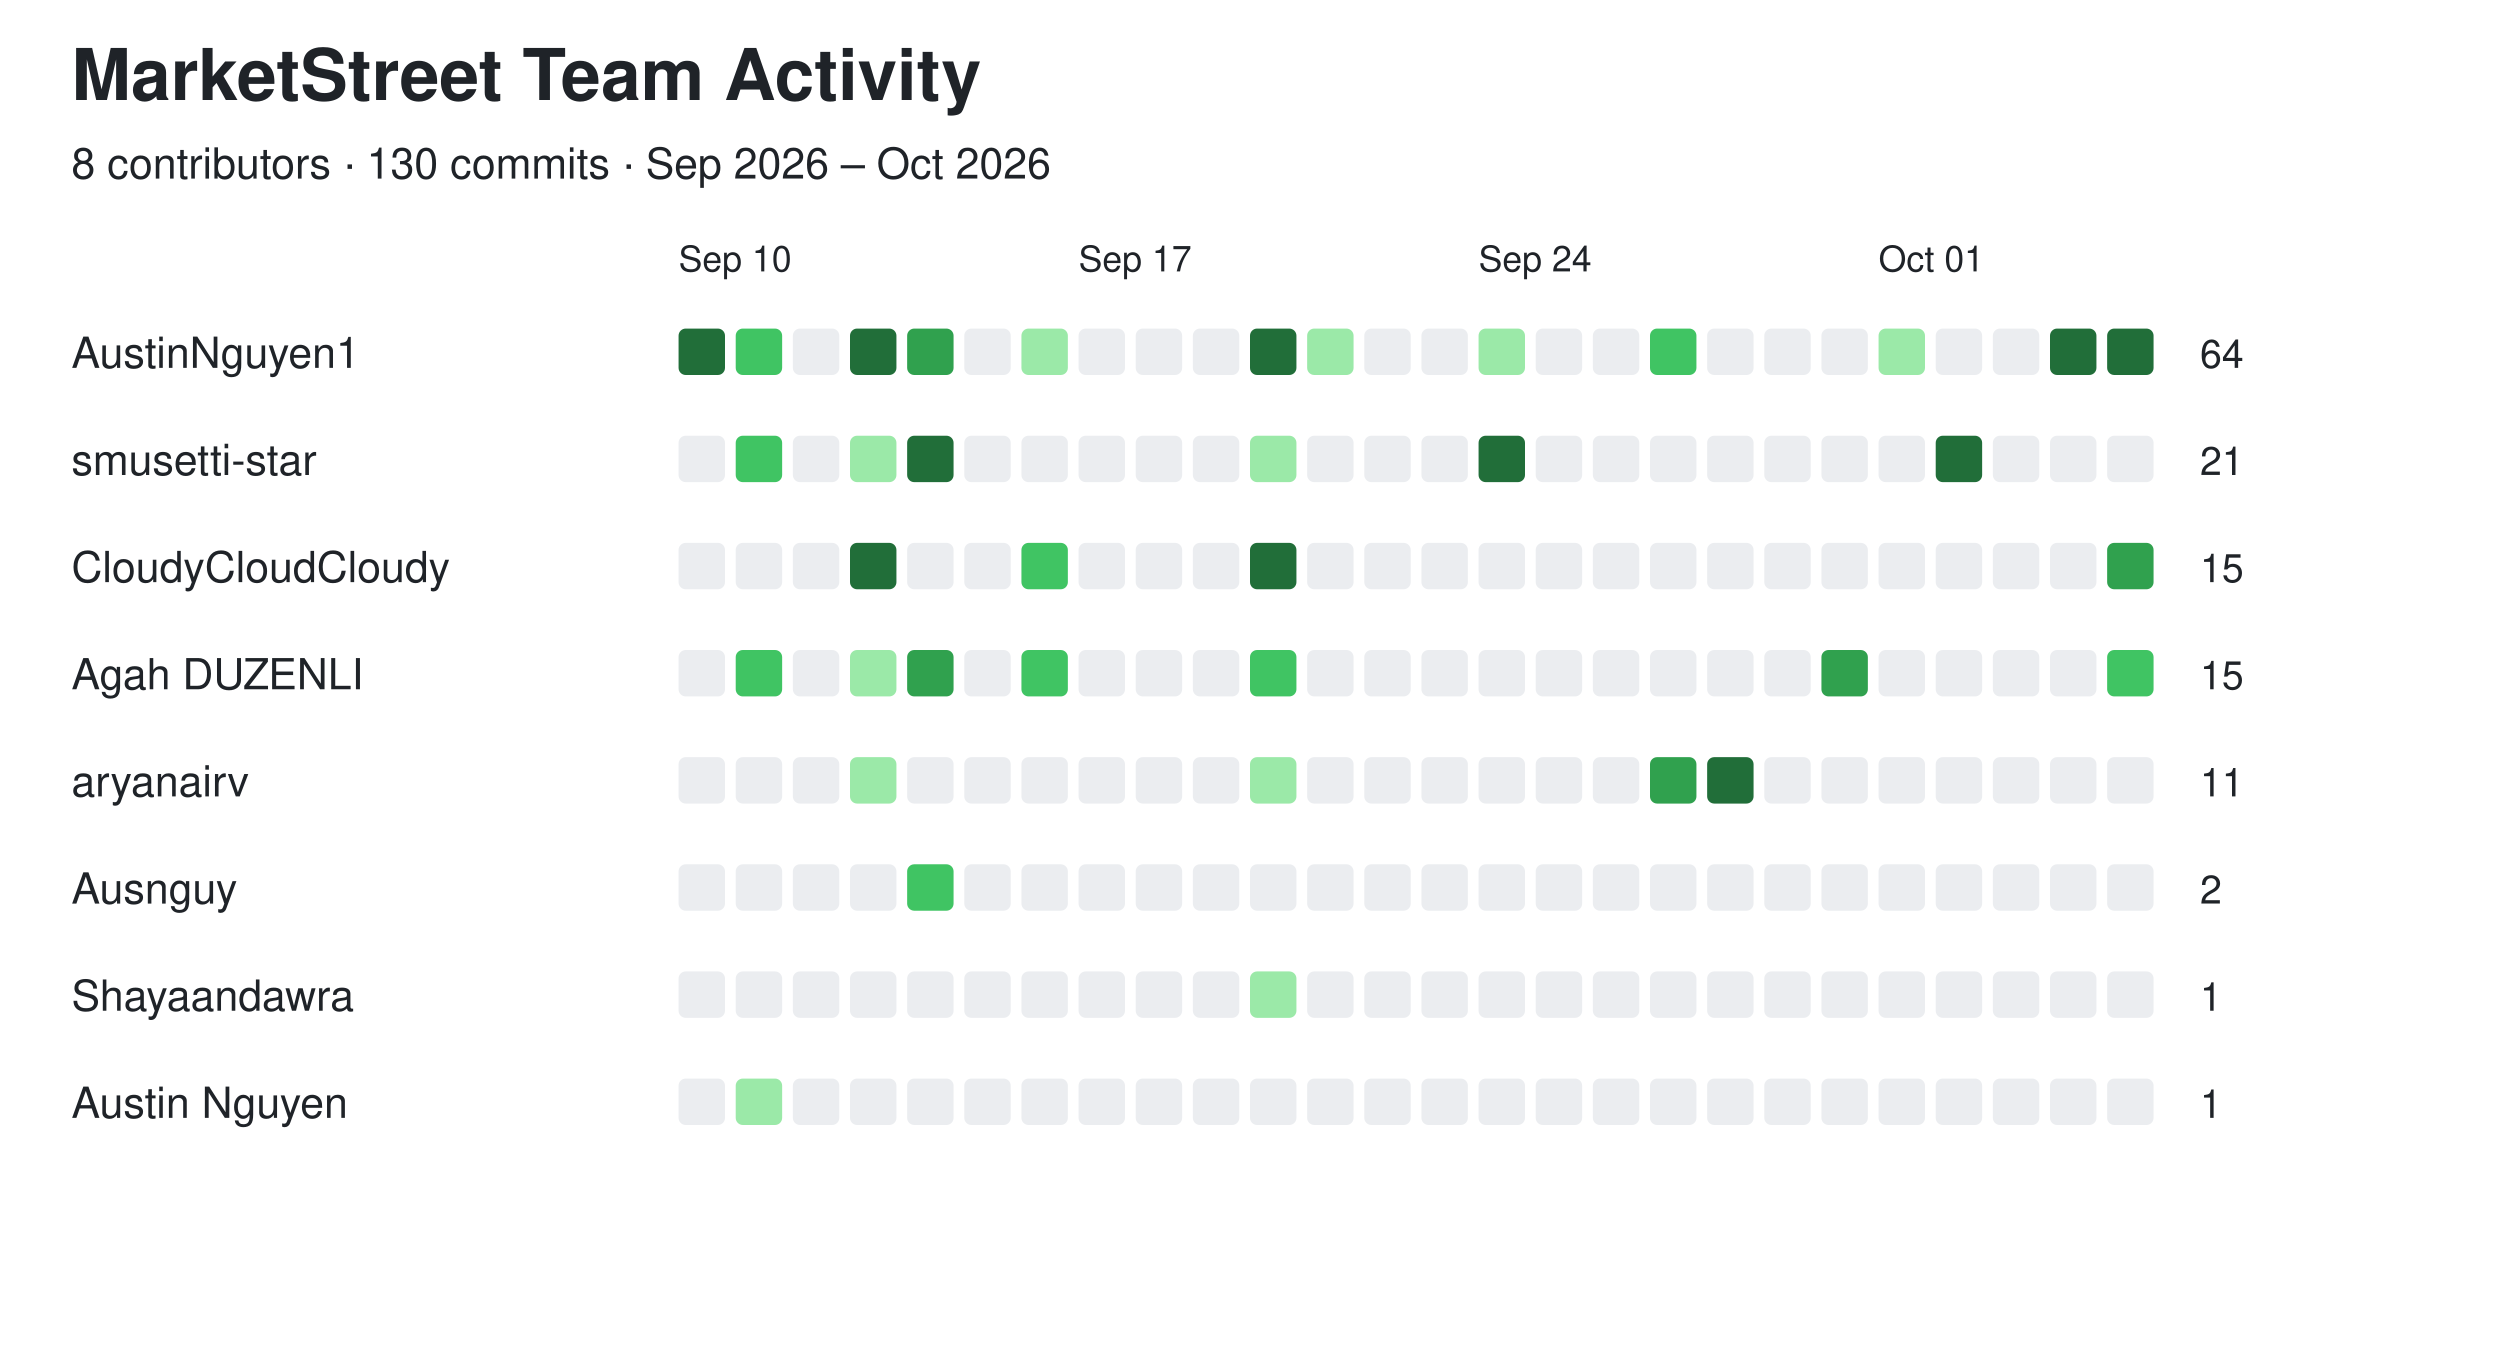
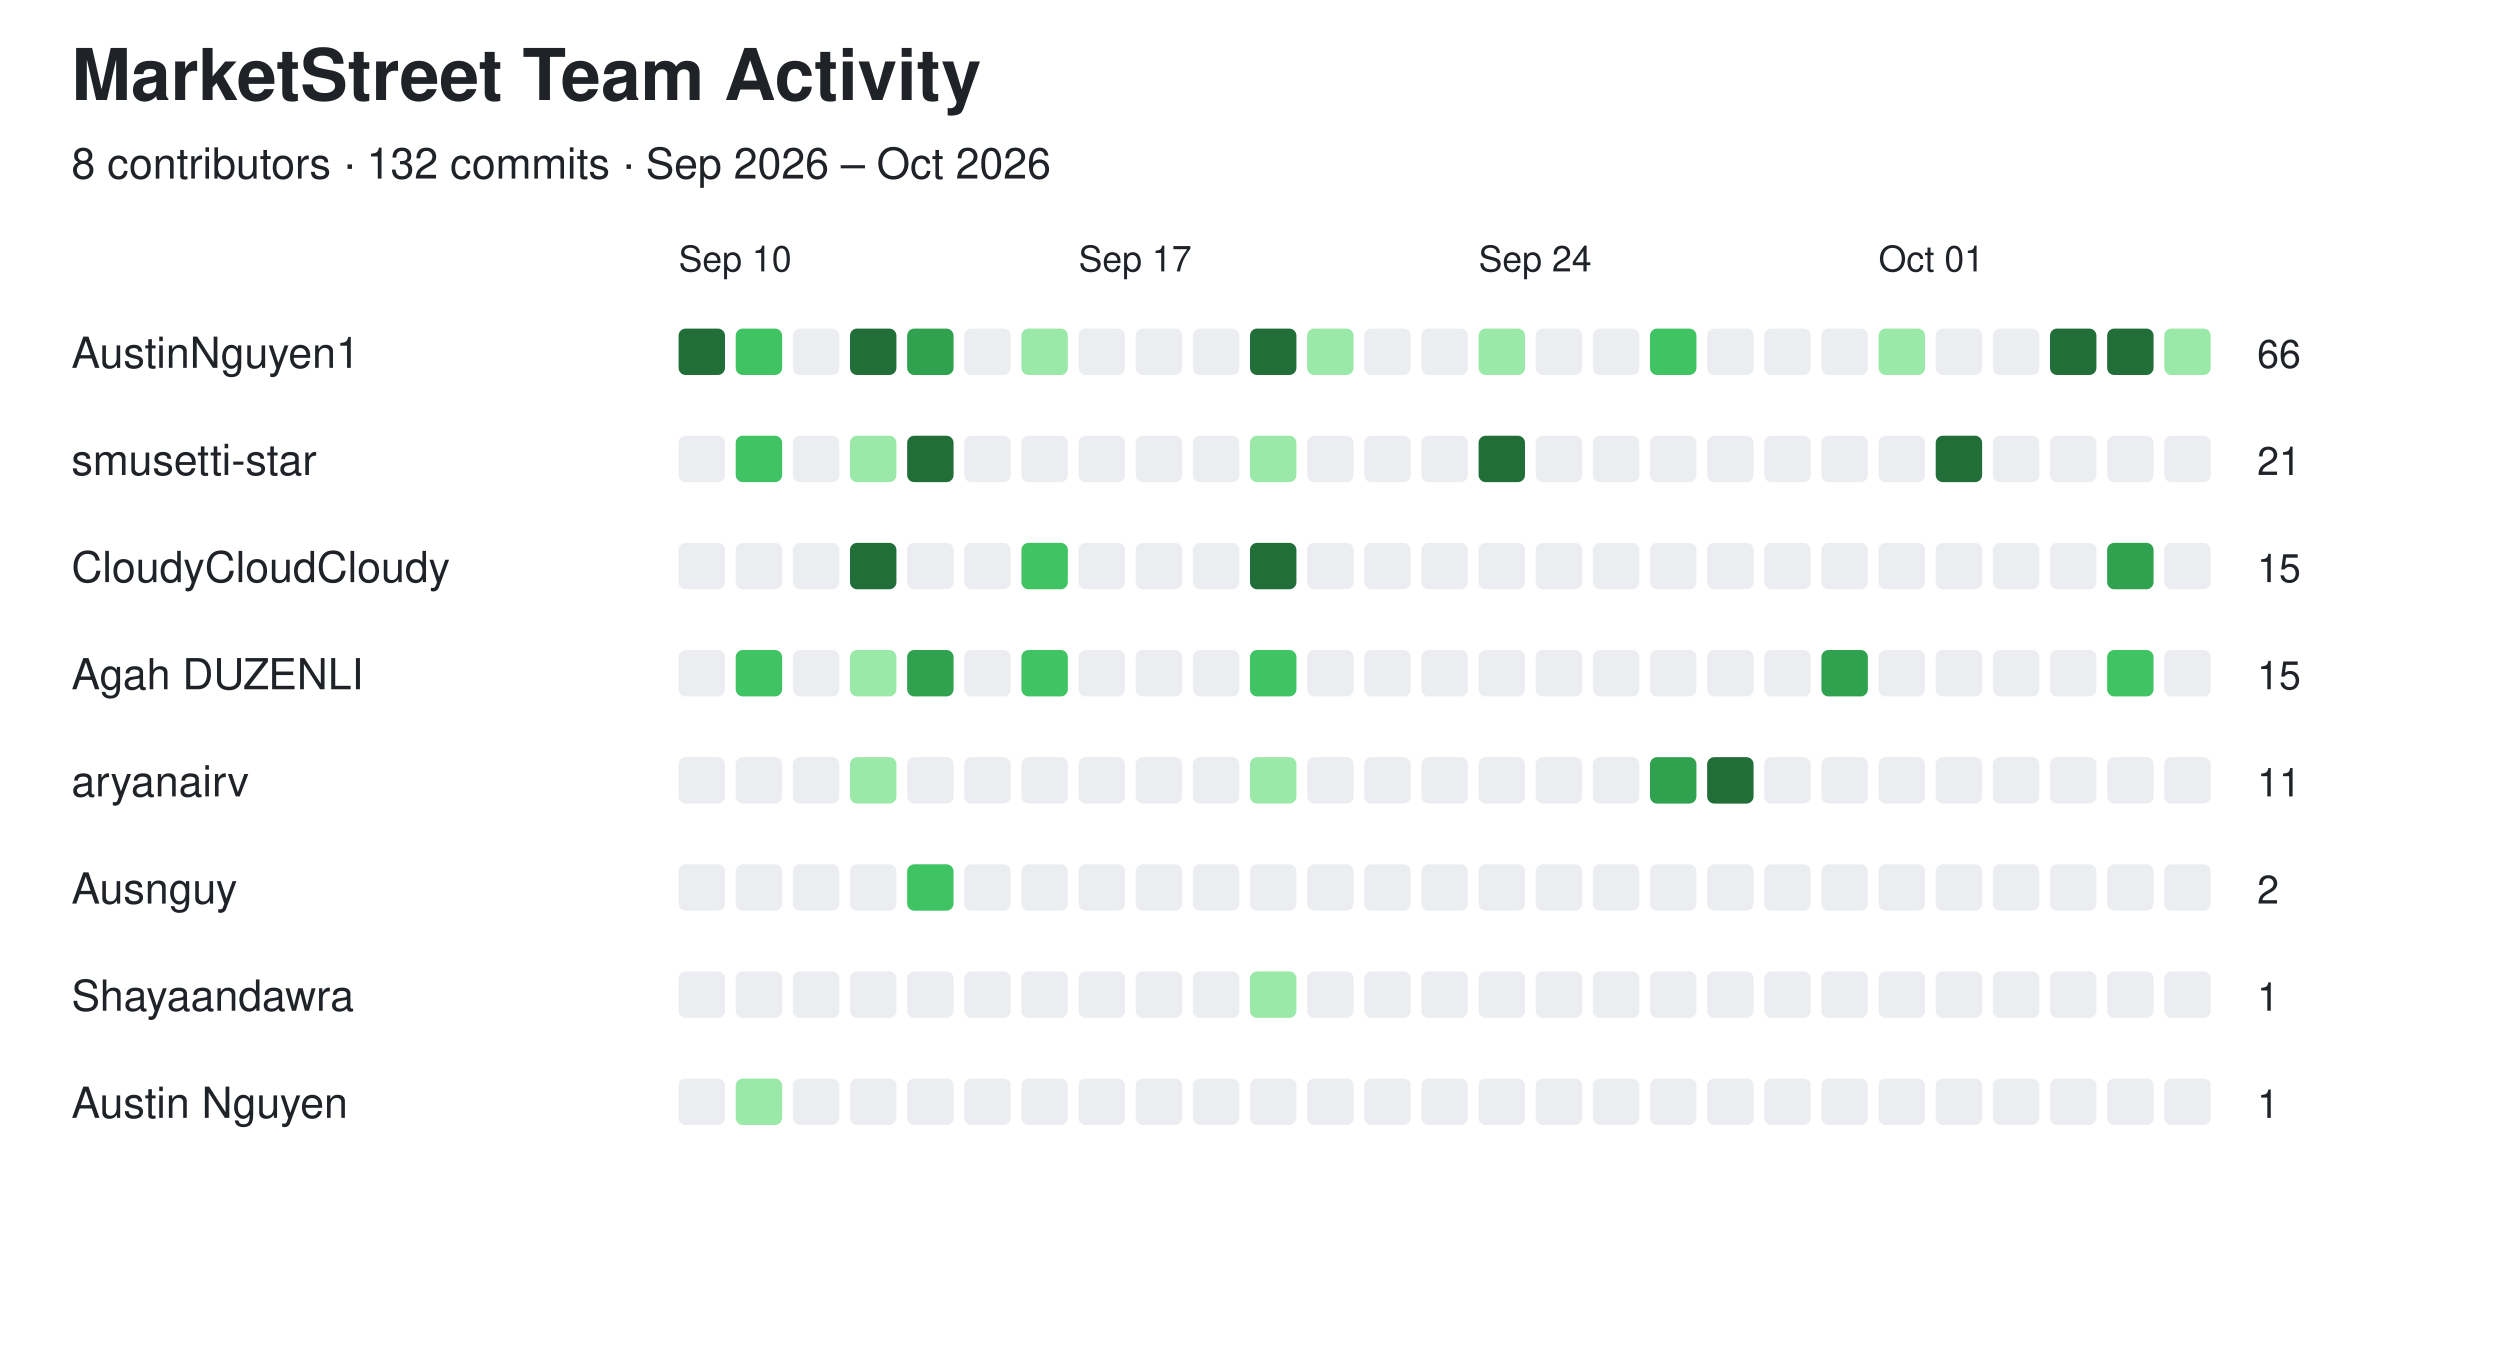
<svg xmlns="http://www.w3.org/2000/svg" width="700" height="382" viewBox="0 0 700 382">
  <style>
  text {
    font-family: -apple-system, BlinkMacSystemFont,
                 "Segoe UI", Helvetica, Arial, sans-serif;
    fill: #1f2328;
  }

  .empty {
    fill: #ebedf0;
  }

  @media (prefers-color-scheme: dark) {
    text {
      fill: #e6edf3;
    }

    .empty {
      fill: #161b22;
      stroke: #30363d;
      stroke-width: 1;
    }
  }
</style>
  <text x="20" y="28" font-size="20" font-weight="600">MarketStreet Team Activity</text>
-   <text x="20" y="50" font-size="12">8 contributors · 130 commits · Sep 2026 – Oct 2026</text>
+   <text x="20" y="50" font-size="12">8 contributors · 132 commits · Sep 2026 – Oct 2026</text>
  <text x="190" y="76" font-size="10">Sep 10</text>
  <text x="302" y="76" font-size="10">Sep 17</text>
  <text x="414" y="76" font-size="10">Sep 24</text>
  <text x="526" y="76" font-size="10">Oct 01</text>
  <text x="20" y="103" font-size="12" font-weight="500">AustinNguyen1</text>
  <rect x="190" y="92" width="13" height="13" rx="2" fill="#216e39" />
  <rect x="206" y="92" width="13" height="13" rx="2" fill="#40c463" />
  <rect x="222" y="92" width="13" height="13" rx="2" class="empty" />
  <rect x="238" y="92" width="13" height="13" rx="2" fill="#216e39" />
  <rect x="254" y="92" width="13" height="13" rx="2" fill="#30a14e" />
  <rect x="270" y="92" width="13" height="13" rx="2" class="empty" />
  <rect x="286" y="92" width="13" height="13" rx="2" fill="#9be9a8" />
  <rect x="302" y="92" width="13" height="13" rx="2" class="empty" />
  <rect x="318" y="92" width="13" height="13" rx="2" class="empty" />
  <rect x="334" y="92" width="13" height="13" rx="2" class="empty" />
  <rect x="350" y="92" width="13" height="13" rx="2" fill="#216e39" />
  <rect x="366" y="92" width="13" height="13" rx="2" fill="#9be9a8" />
  <rect x="382" y="92" width="13" height="13" rx="2" class="empty" />
  <rect x="398" y="92" width="13" height="13" rx="2" class="empty" />
  <rect x="414" y="92" width="13" height="13" rx="2" fill="#9be9a8" />
  <rect x="430" y="92" width="13" height="13" rx="2" class="empty" />
  <rect x="446" y="92" width="13" height="13" rx="2" class="empty" />
  <rect x="462" y="92" width="13" height="13" rx="2" fill="#40c463" />
  <rect x="478" y="92" width="13" height="13" rx="2" class="empty" />
  <rect x="494" y="92" width="13" height="13" rx="2" class="empty" />
  <rect x="510" y="92" width="13" height="13" rx="2" class="empty" />
  <rect x="526" y="92" width="13" height="13" rx="2" fill="#9be9a8" />
  <rect x="542" y="92" width="13" height="13" rx="2" class="empty" />
  <rect x="558" y="92" width="13" height="13" rx="2" class="empty" />
  <rect x="574" y="92" width="13" height="13" rx="2" fill="#216e39" />
  <rect x="590" y="92" width="13" height="13" rx="2" fill="#216e39" />
-   <text x="616" y="103" font-size="11">64</text>
+   <rect x="606" y="92" width="13" height="13" rx="2" fill="#9be9a8" />
+   <text x="632" y="103" font-size="11">66</text>
  <text x="20" y="133" font-size="12" font-weight="500">smusetti-star</text>
  <rect x="190" y="122" width="13" height="13" rx="2" class="empty" />
  <rect x="206" y="122" width="13" height="13" rx="2" fill="#40c463" />
  <rect x="222" y="122" width="13" height="13" rx="2" class="empty" />
  <rect x="238" y="122" width="13" height="13" rx="2" fill="#9be9a8" />
  <rect x="254" y="122" width="13" height="13" rx="2" fill="#216e39" />
  <rect x="270" y="122" width="13" height="13" rx="2" class="empty" />
  <rect x="286" y="122" width="13" height="13" rx="2" class="empty" />
  <rect x="302" y="122" width="13" height="13" rx="2" class="empty" />
  <rect x="318" y="122" width="13" height="13" rx="2" class="empty" />
  <rect x="334" y="122" width="13" height="13" rx="2" class="empty" />
  <rect x="350" y="122" width="13" height="13" rx="2" fill="#9be9a8" />
  <rect x="366" y="122" width="13" height="13" rx="2" class="empty" />
  <rect x="382" y="122" width="13" height="13" rx="2" class="empty" />
  <rect x="398" y="122" width="13" height="13" rx="2" class="empty" />
  <rect x="414" y="122" width="13" height="13" rx="2" fill="#216e39" />
  <rect x="430" y="122" width="13" height="13" rx="2" class="empty" />
  <rect x="446" y="122" width="13" height="13" rx="2" class="empty" />
  <rect x="462" y="122" width="13" height="13" rx="2" class="empty" />
  <rect x="478" y="122" width="13" height="13" rx="2" class="empty" />
  <rect x="494" y="122" width="13" height="13" rx="2" class="empty" />
  <rect x="510" y="122" width="13" height="13" rx="2" class="empty" />
  <rect x="526" y="122" width="13" height="13" rx="2" class="empty" />
  <rect x="542" y="122" width="13" height="13" rx="2" fill="#216e39" />
  <rect x="558" y="122" width="13" height="13" rx="2" class="empty" />
  <rect x="574" y="122" width="13" height="13" rx="2" class="empty" />
  <rect x="590" y="122" width="13" height="13" rx="2" class="empty" />
-   <text x="616" y="133" font-size="11">21</text>
+   <rect x="606" y="122" width="13" height="13" rx="2" class="empty" />
+   <text x="632" y="133" font-size="11">21</text>
  <text x="20" y="163" font-size="12" font-weight="500">CloudyCloudCloudy</text>
  <rect x="190" y="152" width="13" height="13" rx="2" class="empty" />
  <rect x="206" y="152" width="13" height="13" rx="2" class="empty" />
  <rect x="222" y="152" width="13" height="13" rx="2" class="empty" />
  <rect x="238" y="152" width="13" height="13" rx="2" fill="#216e39" />
  <rect x="254" y="152" width="13" height="13" rx="2" class="empty" />
  <rect x="270" y="152" width="13" height="13" rx="2" class="empty" />
  <rect x="286" y="152" width="13" height="13" rx="2" fill="#40c463" />
  <rect x="302" y="152" width="13" height="13" rx="2" class="empty" />
  <rect x="318" y="152" width="13" height="13" rx="2" class="empty" />
  <rect x="334" y="152" width="13" height="13" rx="2" class="empty" />
  <rect x="350" y="152" width="13" height="13" rx="2" fill="#216e39" />
  <rect x="366" y="152" width="13" height="13" rx="2" class="empty" />
  <rect x="382" y="152" width="13" height="13" rx="2" class="empty" />
  <rect x="398" y="152" width="13" height="13" rx="2" class="empty" />
  <rect x="414" y="152" width="13" height="13" rx="2" class="empty" />
  <rect x="430" y="152" width="13" height="13" rx="2" class="empty" />
  <rect x="446" y="152" width="13" height="13" rx="2" class="empty" />
  <rect x="462" y="152" width="13" height="13" rx="2" class="empty" />
  <rect x="478" y="152" width="13" height="13" rx="2" class="empty" />
  <rect x="494" y="152" width="13" height="13" rx="2" class="empty" />
  <rect x="510" y="152" width="13" height="13" rx="2" class="empty" />
  <rect x="526" y="152" width="13" height="13" rx="2" class="empty" />
  <rect x="542" y="152" width="13" height="13" rx="2" class="empty" />
  <rect x="558" y="152" width="13" height="13" rx="2" class="empty" />
  <rect x="574" y="152" width="13" height="13" rx="2" class="empty" />
  <rect x="590" y="152" width="13" height="13" rx="2" fill="#30a14e" />
-   <text x="616" y="163" font-size="11">15</text>
+   <rect x="606" y="152" width="13" height="13" rx="2" class="empty" />
+   <text x="632" y="163" font-size="11">15</text>
  <text x="20" y="193" font-size="12" font-weight="500">Agah DUZENLI</text>
  <rect x="190" y="182" width="13" height="13" rx="2" class="empty" />
  <rect x="206" y="182" width="13" height="13" rx="2" fill="#40c463" />
  <rect x="222" y="182" width="13" height="13" rx="2" class="empty" />
  <rect x="238" y="182" width="13" height="13" rx="2" fill="#9be9a8" />
  <rect x="254" y="182" width="13" height="13" rx="2" fill="#30a14e" />
  <rect x="270" y="182" width="13" height="13" rx="2" class="empty" />
  <rect x="286" y="182" width="13" height="13" rx="2" fill="#40c463" />
  <rect x="302" y="182" width="13" height="13" rx="2" class="empty" />
  <rect x="318" y="182" width="13" height="13" rx="2" class="empty" />
  <rect x="334" y="182" width="13" height="13" rx="2" class="empty" />
  <rect x="350" y="182" width="13" height="13" rx="2" fill="#40c463" />
  <rect x="366" y="182" width="13" height="13" rx="2" class="empty" />
  <rect x="382" y="182" width="13" height="13" rx="2" class="empty" />
  <rect x="398" y="182" width="13" height="13" rx="2" class="empty" />
  <rect x="414" y="182" width="13" height="13" rx="2" class="empty" />
  <rect x="430" y="182" width="13" height="13" rx="2" class="empty" />
  <rect x="446" y="182" width="13" height="13" rx="2" class="empty" />
  <rect x="462" y="182" width="13" height="13" rx="2" class="empty" />
  <rect x="478" y="182" width="13" height="13" rx="2" class="empty" />
  <rect x="494" y="182" width="13" height="13" rx="2" class="empty" />
  <rect x="510" y="182" width="13" height="13" rx="2" fill="#30a14e" />
  <rect x="526" y="182" width="13" height="13" rx="2" class="empty" />
  <rect x="542" y="182" width="13" height="13" rx="2" class="empty" />
  <rect x="558" y="182" width="13" height="13" rx="2" class="empty" />
  <rect x="574" y="182" width="13" height="13" rx="2" class="empty" />
  <rect x="590" y="182" width="13" height="13" rx="2" fill="#40c463" />
-   <text x="616" y="193" font-size="11">15</text>
+   <rect x="606" y="182" width="13" height="13" rx="2" class="empty" />
+   <text x="632" y="193" font-size="11">15</text>
  <text x="20" y="223" font-size="12" font-weight="500">aryanairv</text>
  <rect x="190" y="212" width="13" height="13" rx="2" class="empty" />
  <rect x="206" y="212" width="13" height="13" rx="2" class="empty" />
  <rect x="222" y="212" width="13" height="13" rx="2" class="empty" />
  <rect x="238" y="212" width="13" height="13" rx="2" fill="#9be9a8" />
  <rect x="254" y="212" width="13" height="13" rx="2" class="empty" />
  <rect x="270" y="212" width="13" height="13" rx="2" class="empty" />
  <rect x="286" y="212" width="13" height="13" rx="2" class="empty" />
  <rect x="302" y="212" width="13" height="13" rx="2" class="empty" />
  <rect x="318" y="212" width="13" height="13" rx="2" class="empty" />
  <rect x="334" y="212" width="13" height="13" rx="2" class="empty" />
  <rect x="350" y="212" width="13" height="13" rx="2" fill="#9be9a8" />
  <rect x="366" y="212" width="13" height="13" rx="2" class="empty" />
  <rect x="382" y="212" width="13" height="13" rx="2" class="empty" />
  <rect x="398" y="212" width="13" height="13" rx="2" class="empty" />
  <rect x="414" y="212" width="13" height="13" rx="2" class="empty" />
  <rect x="430" y="212" width="13" height="13" rx="2" class="empty" />
  <rect x="446" y="212" width="13" height="13" rx="2" class="empty" />
  <rect x="462" y="212" width="13" height="13" rx="2" fill="#30a14e" />
  <rect x="478" y="212" width="13" height="13" rx="2" fill="#216e39" />
  <rect x="494" y="212" width="13" height="13" rx="2" class="empty" />
  <rect x="510" y="212" width="13" height="13" rx="2" class="empty" />
  <rect x="526" y="212" width="13" height="13" rx="2" class="empty" />
  <rect x="542" y="212" width="13" height="13" rx="2" class="empty" />
  <rect x="558" y="212" width="13" height="13" rx="2" class="empty" />
  <rect x="574" y="212" width="13" height="13" rx="2" class="empty" />
  <rect x="590" y="212" width="13" height="13" rx="2" class="empty" />
-   <text x="616" y="223" font-size="11">11</text>
+   <rect x="606" y="212" width="13" height="13" rx="2" class="empty" />
+   <text x="632" y="223" font-size="11">11</text>
  <text x="20" y="253" font-size="12" font-weight="500">Ausnguy</text>
  <rect x="190" y="242" width="13" height="13" rx="2" class="empty" />
  <rect x="206" y="242" width="13" height="13" rx="2" class="empty" />
  <rect x="222" y="242" width="13" height="13" rx="2" class="empty" />
  <rect x="238" y="242" width="13" height="13" rx="2" class="empty" />
  <rect x="254" y="242" width="13" height="13" rx="2" fill="#40c463" />
  <rect x="270" y="242" width="13" height="13" rx="2" class="empty" />
  <rect x="286" y="242" width="13" height="13" rx="2" class="empty" />
  <rect x="302" y="242" width="13" height="13" rx="2" class="empty" />
  <rect x="318" y="242" width="13" height="13" rx="2" class="empty" />
  <rect x="334" y="242" width="13" height="13" rx="2" class="empty" />
  <rect x="350" y="242" width="13" height="13" rx="2" class="empty" />
  <rect x="366" y="242" width="13" height="13" rx="2" class="empty" />
  <rect x="382" y="242" width="13" height="13" rx="2" class="empty" />
  <rect x="398" y="242" width="13" height="13" rx="2" class="empty" />
  <rect x="414" y="242" width="13" height="13" rx="2" class="empty" />
  <rect x="430" y="242" width="13" height="13" rx="2" class="empty" />
  <rect x="446" y="242" width="13" height="13" rx="2" class="empty" />
  <rect x="462" y="242" width="13" height="13" rx="2" class="empty" />
  <rect x="478" y="242" width="13" height="13" rx="2" class="empty" />
  <rect x="494" y="242" width="13" height="13" rx="2" class="empty" />
  <rect x="510" y="242" width="13" height="13" rx="2" class="empty" />
  <rect x="526" y="242" width="13" height="13" rx="2" class="empty" />
  <rect x="542" y="242" width="13" height="13" rx="2" class="empty" />
  <rect x="558" y="242" width="13" height="13" rx="2" class="empty" />
  <rect x="574" y="242" width="13" height="13" rx="2" class="empty" />
  <rect x="590" y="242" width="13" height="13" rx="2" class="empty" />
-   <text x="616" y="253" font-size="11">2</text>
+   <rect x="606" y="242" width="13" height="13" rx="2" class="empty" />
+   <text x="632" y="253" font-size="11">2</text>
  <text x="20" y="283" font-size="12" font-weight="500">Shayaandawra</text>
  <rect x="190" y="272" width="13" height="13" rx="2" class="empty" />
  <rect x="206" y="272" width="13" height="13" rx="2" class="empty" />
  <rect x="222" y="272" width="13" height="13" rx="2" class="empty" />
  <rect x="238" y="272" width="13" height="13" rx="2" class="empty" />
  <rect x="254" y="272" width="13" height="13" rx="2" class="empty" />
  <rect x="270" y="272" width="13" height="13" rx="2" class="empty" />
  <rect x="286" y="272" width="13" height="13" rx="2" class="empty" />
  <rect x="302" y="272" width="13" height="13" rx="2" class="empty" />
  <rect x="318" y="272" width="13" height="13" rx="2" class="empty" />
  <rect x="334" y="272" width="13" height="13" rx="2" class="empty" />
  <rect x="350" y="272" width="13" height="13" rx="2" fill="#9be9a8" />
  <rect x="366" y="272" width="13" height="13" rx="2" class="empty" />
  <rect x="382" y="272" width="13" height="13" rx="2" class="empty" />
  <rect x="398" y="272" width="13" height="13" rx="2" class="empty" />
  <rect x="414" y="272" width="13" height="13" rx="2" class="empty" />
  <rect x="430" y="272" width="13" height="13" rx="2" class="empty" />
  <rect x="446" y="272" width="13" height="13" rx="2" class="empty" />
  <rect x="462" y="272" width="13" height="13" rx="2" class="empty" />
  <rect x="478" y="272" width="13" height="13" rx="2" class="empty" />
  <rect x="494" y="272" width="13" height="13" rx="2" class="empty" />
  <rect x="510" y="272" width="13" height="13" rx="2" class="empty" />
  <rect x="526" y="272" width="13" height="13" rx="2" class="empty" />
  <rect x="542" y="272" width="13" height="13" rx="2" class="empty" />
  <rect x="558" y="272" width="13" height="13" rx="2" class="empty" />
  <rect x="574" y="272" width="13" height="13" rx="2" class="empty" />
  <rect x="590" y="272" width="13" height="13" rx="2" class="empty" />
-   <text x="616" y="283" font-size="11">1</text>
+   <rect x="606" y="272" width="13" height="13" rx="2" class="empty" />
+   <text x="632" y="283" font-size="11">1</text>
  <text x="20" y="313" font-size="12" font-weight="500">Austin Nguyen</text>
  <rect x="190" y="302" width="13" height="13" rx="2" class="empty" />
  <rect x="206" y="302" width="13" height="13" rx="2" fill="#9be9a8" />
  <rect x="222" y="302" width="13" height="13" rx="2" class="empty" />
  <rect x="238" y="302" width="13" height="13" rx="2" class="empty" />
  <rect x="254" y="302" width="13" height="13" rx="2" class="empty" />
  <rect x="270" y="302" width="13" height="13" rx="2" class="empty" />
  <rect x="286" y="302" width="13" height="13" rx="2" class="empty" />
  <rect x="302" y="302" width="13" height="13" rx="2" class="empty" />
  <rect x="318" y="302" width="13" height="13" rx="2" class="empty" />
  <rect x="334" y="302" width="13" height="13" rx="2" class="empty" />
  <rect x="350" y="302" width="13" height="13" rx="2" class="empty" />
  <rect x="366" y="302" width="13" height="13" rx="2" class="empty" />
  <rect x="382" y="302" width="13" height="13" rx="2" class="empty" />
  <rect x="398" y="302" width="13" height="13" rx="2" class="empty" />
  <rect x="414" y="302" width="13" height="13" rx="2" class="empty" />
  <rect x="430" y="302" width="13" height="13" rx="2" class="empty" />
  <rect x="446" y="302" width="13" height="13" rx="2" class="empty" />
  <rect x="462" y="302" width="13" height="13" rx="2" class="empty" />
  <rect x="478" y="302" width="13" height="13" rx="2" class="empty" />
  <rect x="494" y="302" width="13" height="13" rx="2" class="empty" />
  <rect x="510" y="302" width="13" height="13" rx="2" class="empty" />
  <rect x="526" y="302" width="13" height="13" rx="2" class="empty" />
  <rect x="542" y="302" width="13" height="13" rx="2" class="empty" />
  <rect x="558" y="302" width="13" height="13" rx="2" class="empty" />
  <rect x="574" y="302" width="13" height="13" rx="2" class="empty" />
  <rect x="590" y="302" width="13" height="13" rx="2" class="empty" />
-   <text x="616" y="313" font-size="11">1</text>
+   <rect x="606" y="302" width="13" height="13" rx="2" class="empty" />
+   <text x="632" y="313" font-size="11">1</text>
</svg>
